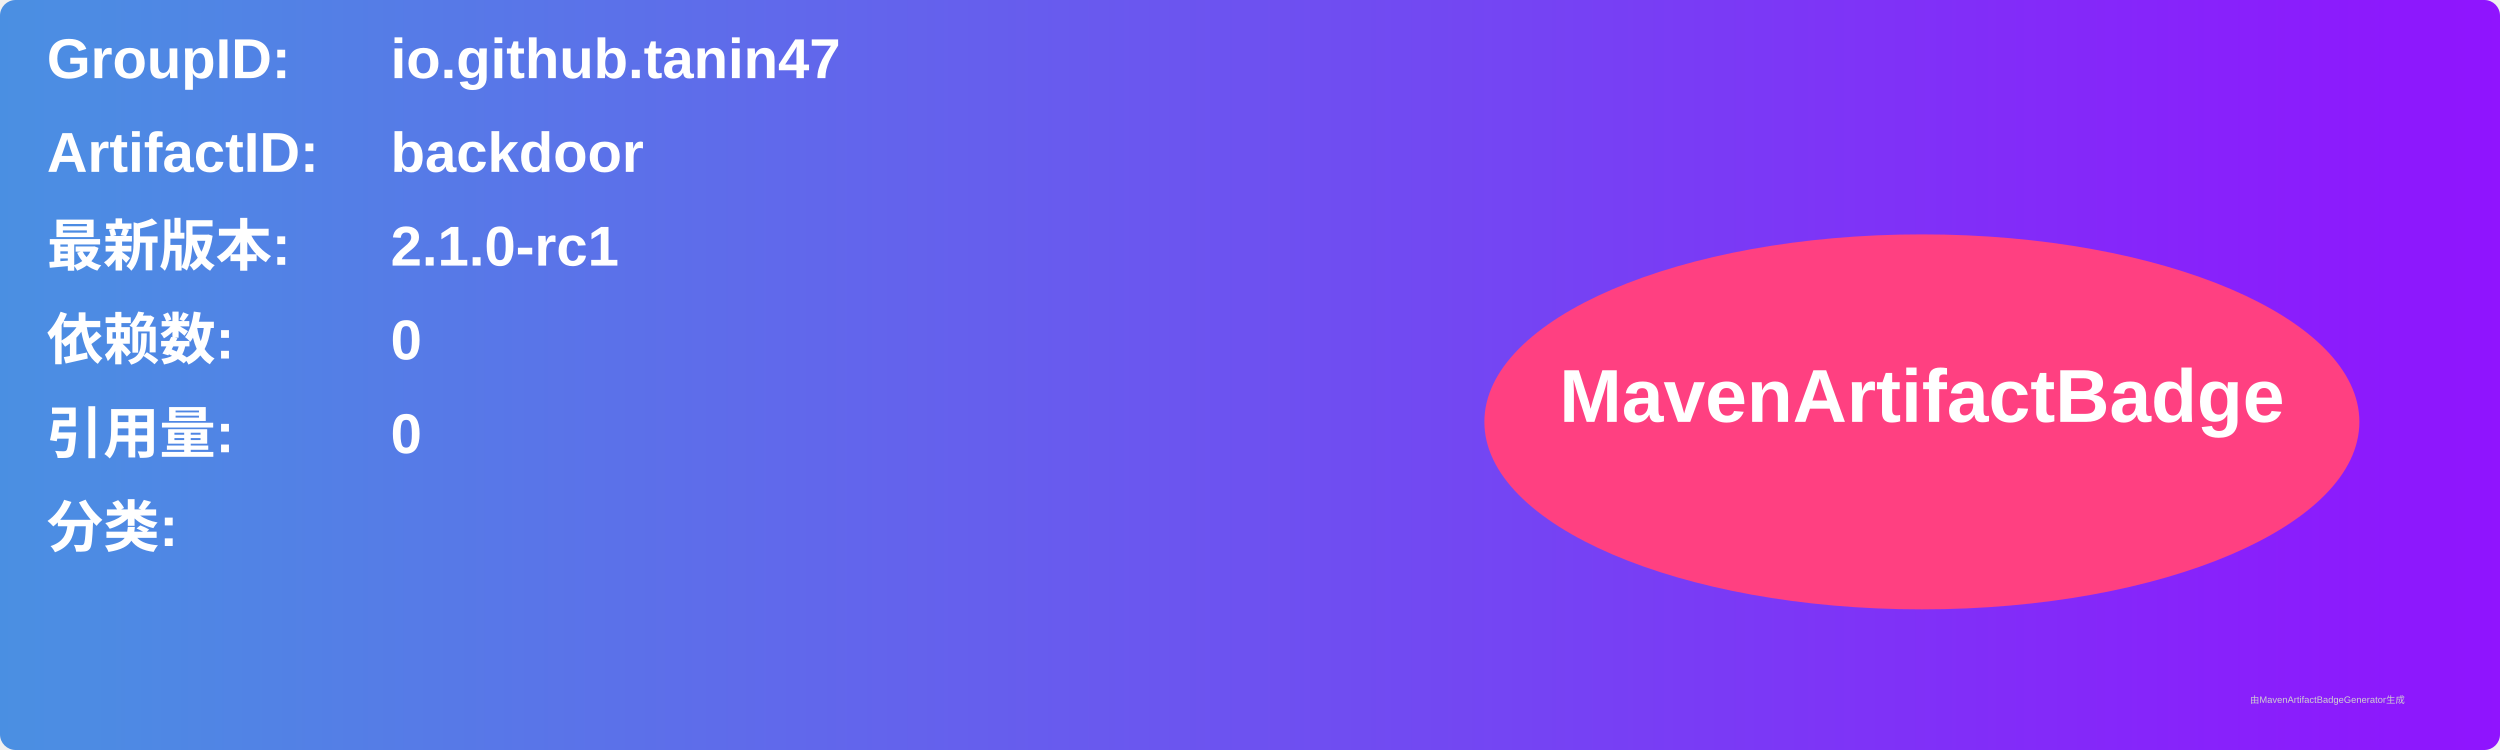
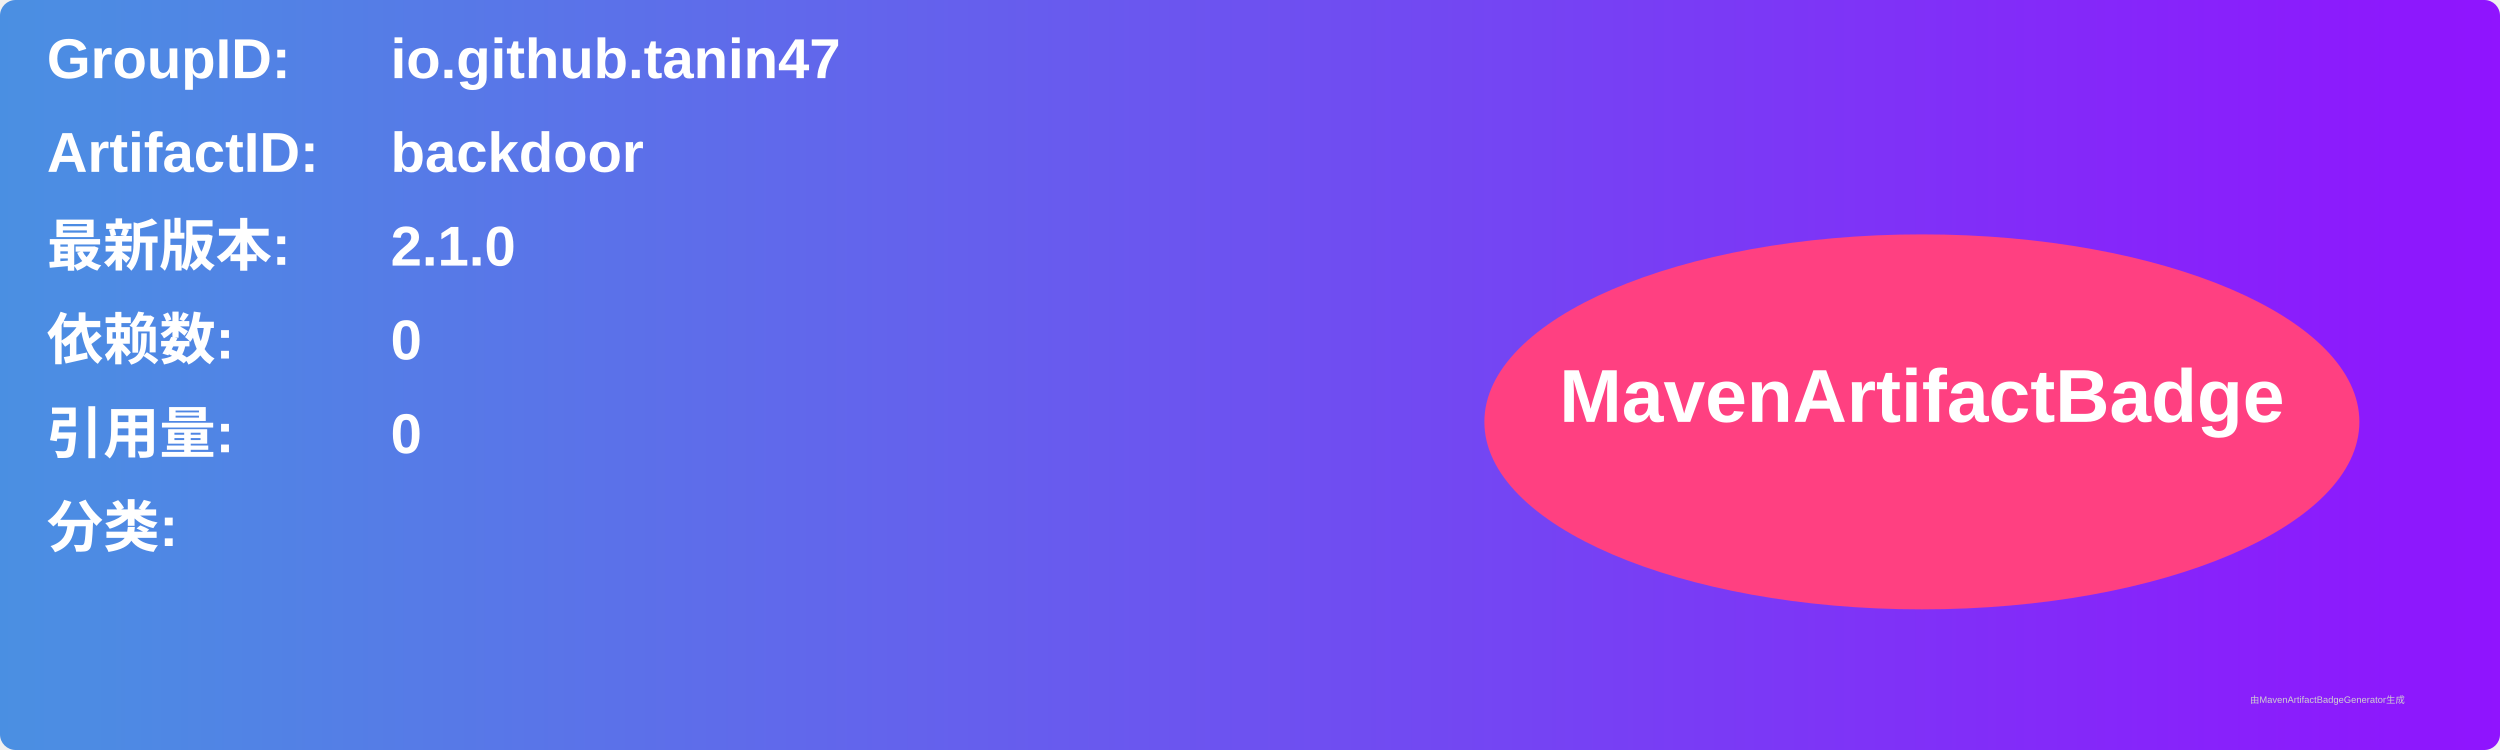
<svg xmlns="http://www.w3.org/2000/svg" width="800" height="240" viewBox="0 0 800 240">
  <linearGradient id="grad" x1="0%" y1="0%" x2="100%" y2="0%">
    <stop offset="0%" stop-color="#4a90e2" />
    <stop offset="100%" stop-color="#9013fe" />
  </linearGradient>
  <rect width="100%" height="100%" rx="5" ry="5" fill="url(#grad)" />
  <g transform="translate(15, 15)">
    <text x="0" y="10" font-family="Arial" font-size="18" fill="white" font-weight="bold" width="260">GroupID:</text>
    <text x="110" y="10" font-family="Arial" font-size="18" fill="white" font-weight="bold" width="460">io.github.tanin47</text>
    <text x="0" y="40" font-family="Arial" font-size="18" fill="white" font-weight="bold" width="260">ArtifactID:</text>
    <text x="110" y="40" font-family="Arial" font-size="18" fill="white" font-weight="bold" width="460">backdoor</text>
    <text x="0" y="70" font-family="Arial" font-size="18" fill="white" font-weight="bold">最新版本:</text>
    <text x="110" y="70" font-family="Arial" font-size="18" fill="white" font-weight="bold">
-       <tspan font-weight="bold">2.1.0-rc1</tspan>
+       <tspan font-weight="bold">2.1.0</tspan>
    </text>
    <text x="0" y="100" font-family="Arial" font-size="18" fill="white" font-weight="bold">依赖数: </text>
    <text x="110" y="100" font-family="Arial" font-size="18" fill="white">
      <tspan font-weight="bold">0</tspan>
    </text>
    <text x="0" y="130" font-family="Arial" font-size="18" fill="white" font-weight="bold">引用量: </text>
    <text x="110" y="130" font-family="Arial" font-size="18" fill="white">
      <tspan font-weight="bold">0</tspan>
    </text>
    <text x="0" y="160" font-family="Arial" font-size="18" fill="white" font-weight="bold">分类:</text>
    <text x="10" y="190" font-family="Arial" font-size="10" fill="white">
      <tspan font-weight="bold" />
    </text>
    <ellipse cx="600" cy="120" rx="140" ry="60" fill="#ff4081" />
    <text x="600" y="120" text-anchor="middle" font-family="Arial" font-size="24" fill="white" font-weight="bold">MavenArtifactBadge</text>
  </g>
  <text x="720" y="225" font-family="Arial" font-size="3" fill="#d0d0d0">由MavenArtifactBadgeGenerator生成</text>
</svg>
